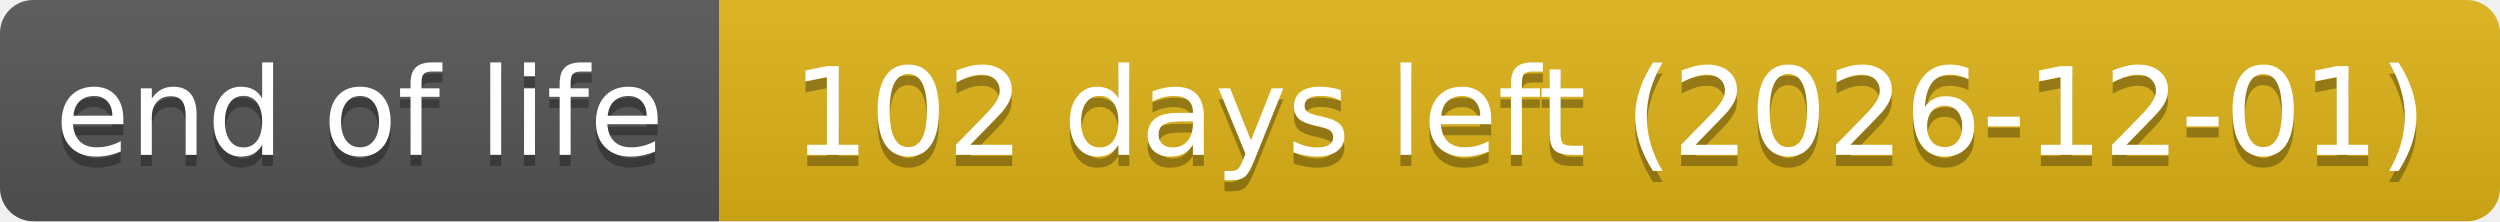
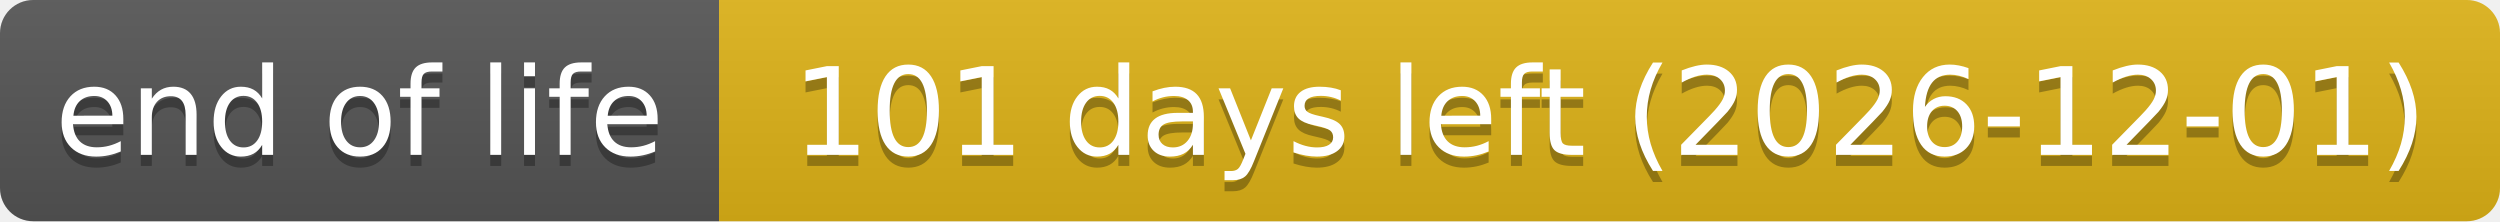
- <svg xmlns="http://www.w3.org/2000/svg" width="226" height="20" role="img" aria-label="end of life: 102 days left (2026-12-01)">
+ <svg xmlns="http://www.w3.org/2000/svg" width="226" height="20" role="img" aria-label="end of life: 101 days left (2026-12-01)">
  <linearGradient id="s" x2="0" y2="100%">
    <stop offset="0" stop-color="#bbb" stop-opacity=".1" />
    <stop offset="1" stop-opacity=".1" />
  </linearGradient>
  <clipPath id="r">
    <rect width="226" height="20" rx="3" fill="#fff" />
  </clipPath>
  <g clip-path="url(#r)">
    <rect width="65" height="20" fill="#555" />
    <rect x="65" width="161" height="20" fill="#dfb317" />
    <rect width="226" height="20" fill="url(#s)" />
  </g>
  <g fill="#fff" text-anchor="middle" font-family="Verdana,Geneva,DejaVu Sans,sans-serif" text-rendering="geometricPrecision" font-size="110">
    <text aria-hidden="true" x="325" y="150" fill="#010101" fill-opacity=".3" transform="scale(.1)" textLength="551">end of life</text>
    <text x="325" y="140" transform="scale(.1)" textLength="551">end of life</text>
-     <text aria-hidden="true" x="1455" y="150" fill="#010101" fill-opacity=".3" transform="scale(.1)" textLength="1511">102 days left (2026-12-01)</text>
-     <text x="1455" y="140" transform="scale(.1)" textLength="1511">102 days left (2026-12-01)</text>
+     <text aria-hidden="true" x="1455" y="150" fill="#010101" fill-opacity=".3" transform="scale(.1)" textLength="1511">101 days left (2026-12-01)</text>
+     <text x="1455" y="140" transform="scale(.1)" textLength="1511">101 days left (2026-12-01)</text>
  </g>
</svg>
